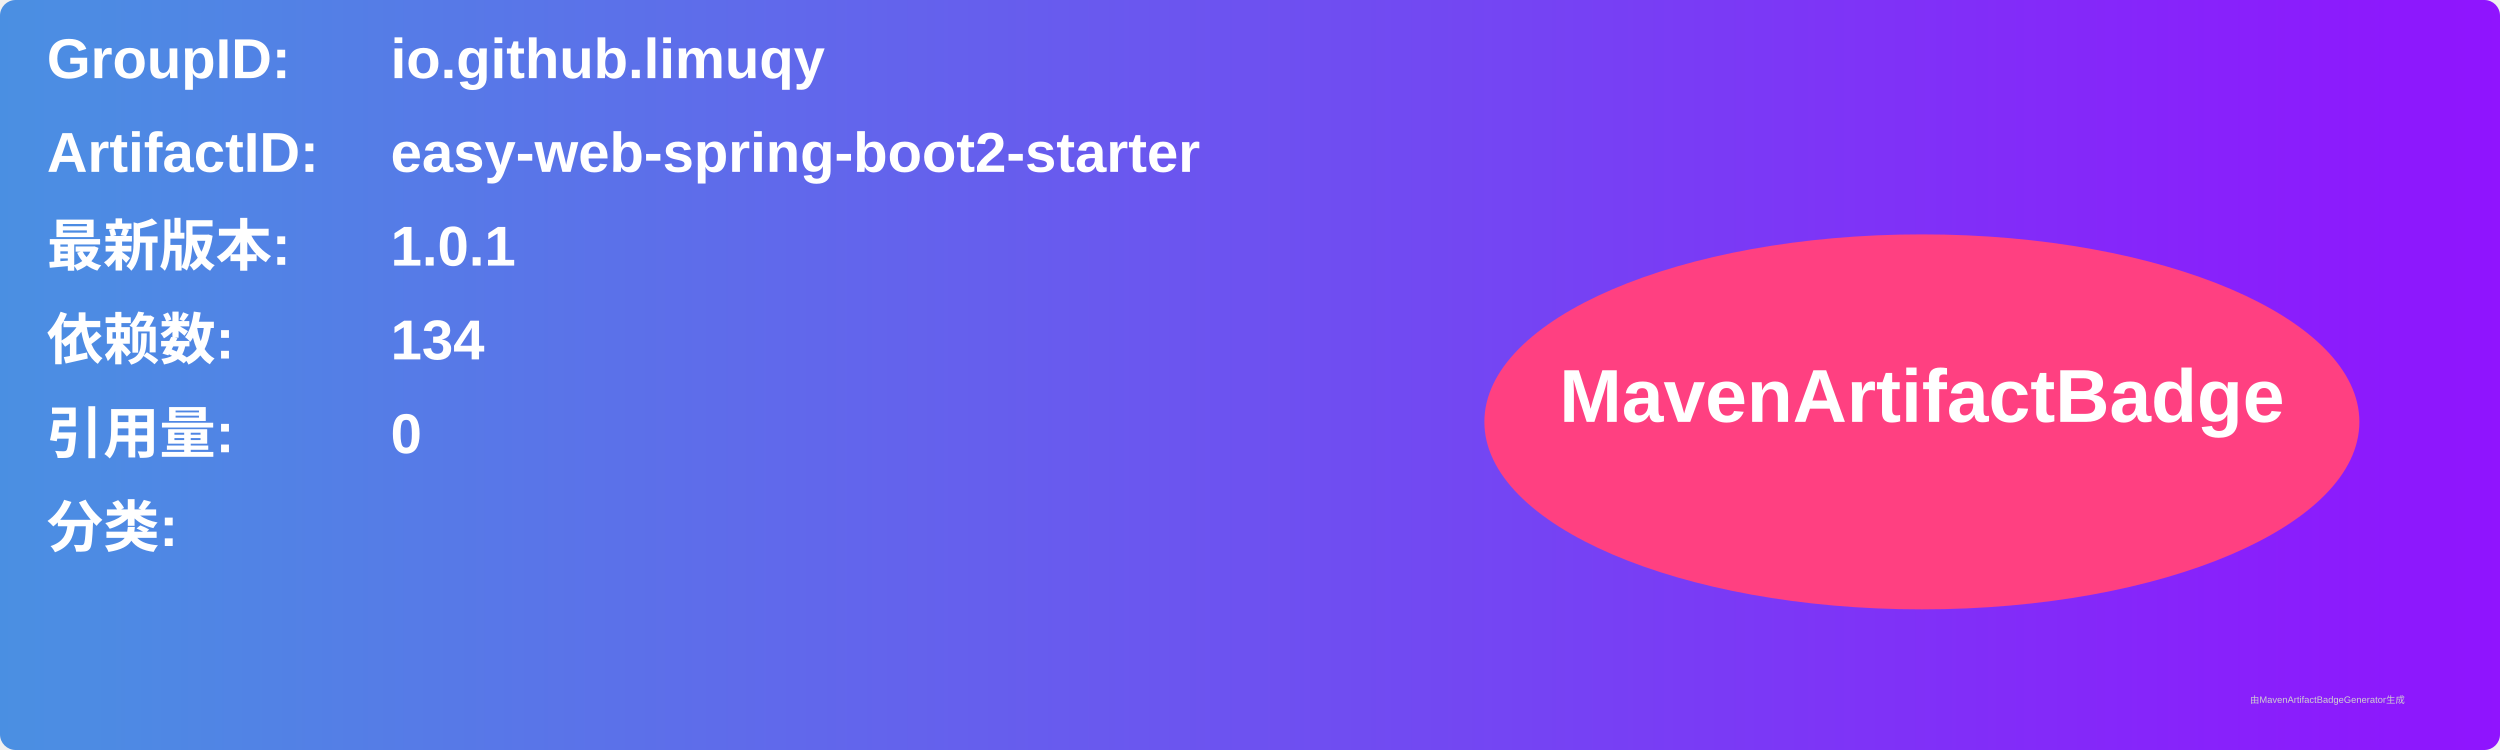
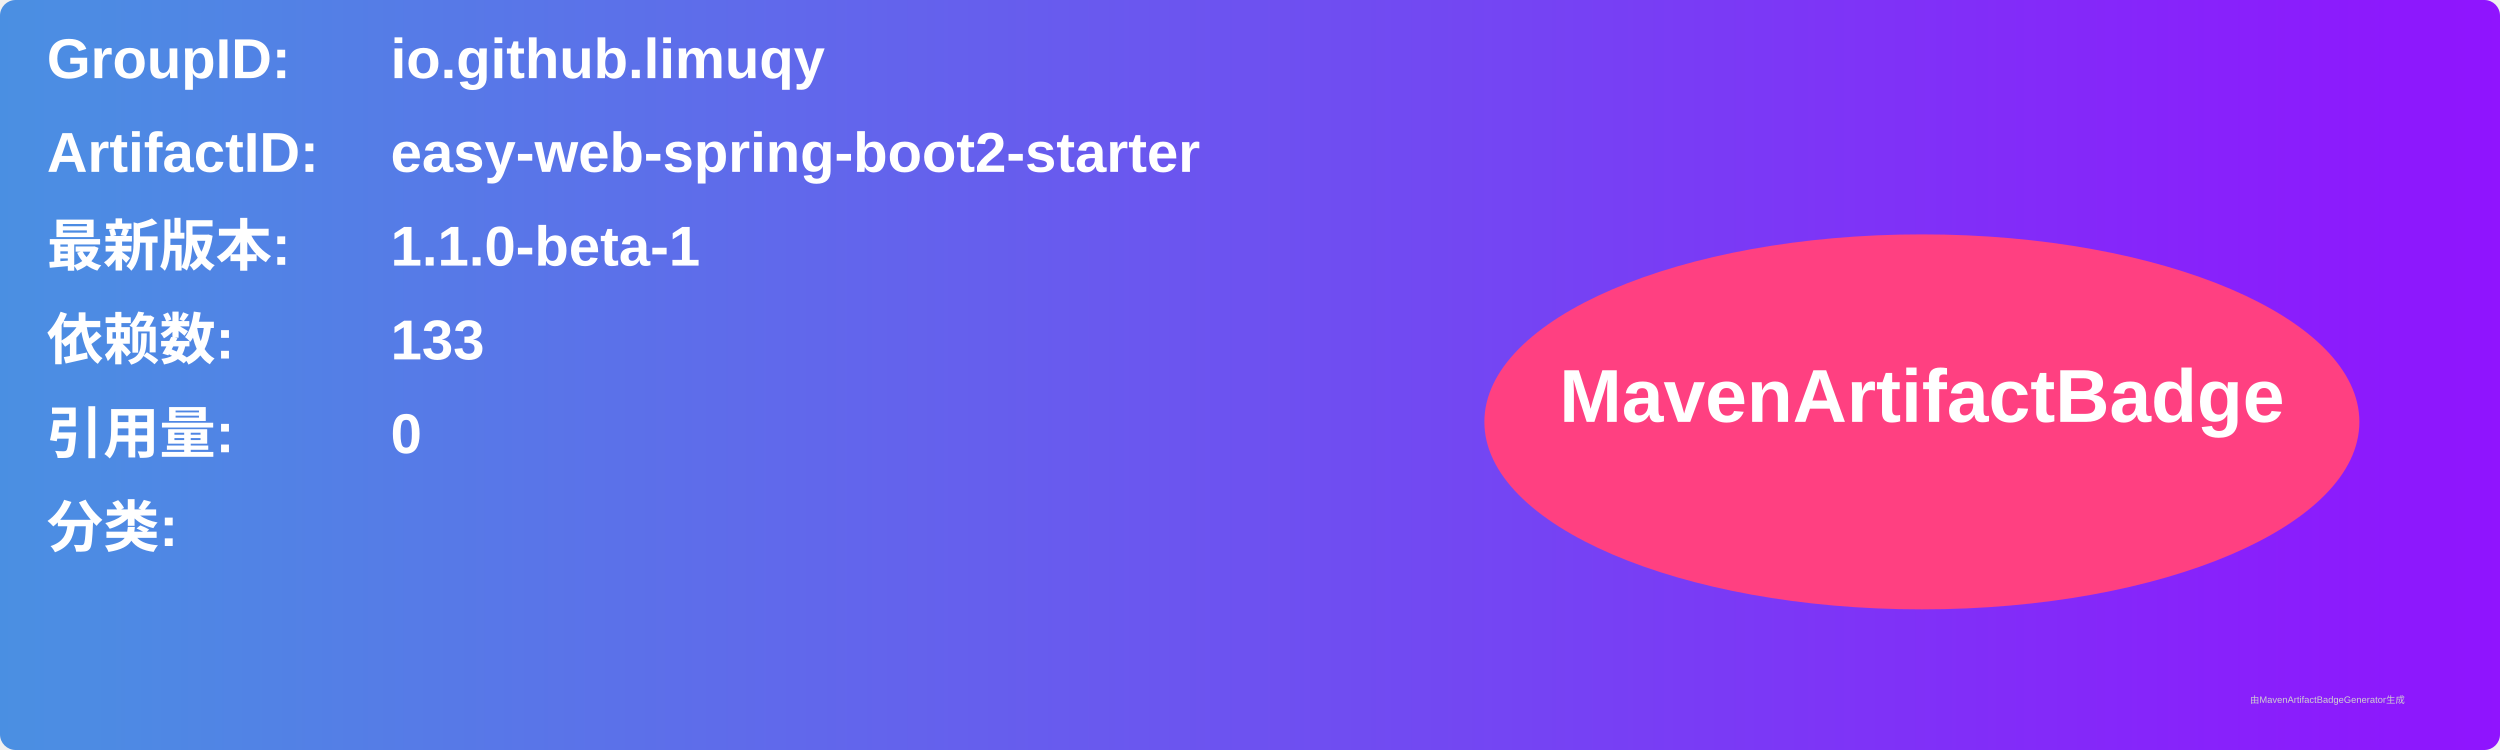
<svg xmlns="http://www.w3.org/2000/svg" width="800" height="240" viewBox="0 0 800 240">
  <linearGradient id="grad" x1="0%" y1="0%" x2="100%" y2="0%">
    <stop offset="0%" stop-color="#4a90e2" />
    <stop offset="100%" stop-color="#9013fe" />
  </linearGradient>
  <rect width="100%" height="100%" rx="5" ry="5" fill="url(#grad)" />
  <g transform="translate(15, 15)">
    <text x="0" y="10" font-family="Arial" font-size="18" fill="white" font-weight="bold" width="260">GroupID:</text>
    <text x="110" y="10" font-family="Arial" font-size="18" fill="white" font-weight="bold" width="460">io.github.limuqy</text>
    <text x="0" y="40" font-family="Arial" font-size="18" fill="white" font-weight="bold" width="260">ArtifactID:</text>
    <text x="110" y="40" font-family="Arial" font-size="18" fill="white" font-weight="bold" width="460">easy-web-spring-boot2-starter</text>
    <text x="0" y="70" font-family="Arial" font-size="18" fill="white" font-weight="bold">最新版本:</text>
    <text x="110" y="70" font-family="Arial" font-size="18" fill="white" font-weight="bold">
-       <tspan font-weight="bold">1.0.1</tspan>
+       <tspan font-weight="bold">1.1.0-beta-1</tspan>
    </text>
    <text x="0" y="100" font-family="Arial" font-size="18" fill="white" font-weight="bold">依赖数: </text>
    <text x="110" y="100" font-family="Arial" font-size="18" fill="white">
-       <tspan font-weight="bold">134</tspan>
+       <tspan font-weight="bold">133</tspan>
    </text>
    <text x="0" y="130" font-family="Arial" font-size="18" fill="white" font-weight="bold">引用量: </text>
    <text x="110" y="130" font-family="Arial" font-size="18" fill="white">
      <tspan font-weight="bold">0</tspan>
    </text>
    <text x="0" y="160" font-family="Arial" font-size="18" fill="white" font-weight="bold">分类:</text>
    <text x="10" y="190" font-family="Arial" font-size="10" fill="white">
      <tspan font-weight="bold" />
    </text>
    <ellipse cx="600" cy="120" rx="140" ry="60" fill="#ff4081" />
    <text x="600" y="120" text-anchor="middle" font-family="Arial" font-size="24" fill="white" font-weight="bold">MavenArtifactBadge</text>
  </g>
  <text x="720" y="225" font-family="Arial" font-size="3" fill="#d0d0d0">由MavenArtifactBadgeGenerator生成</text>
</svg>
